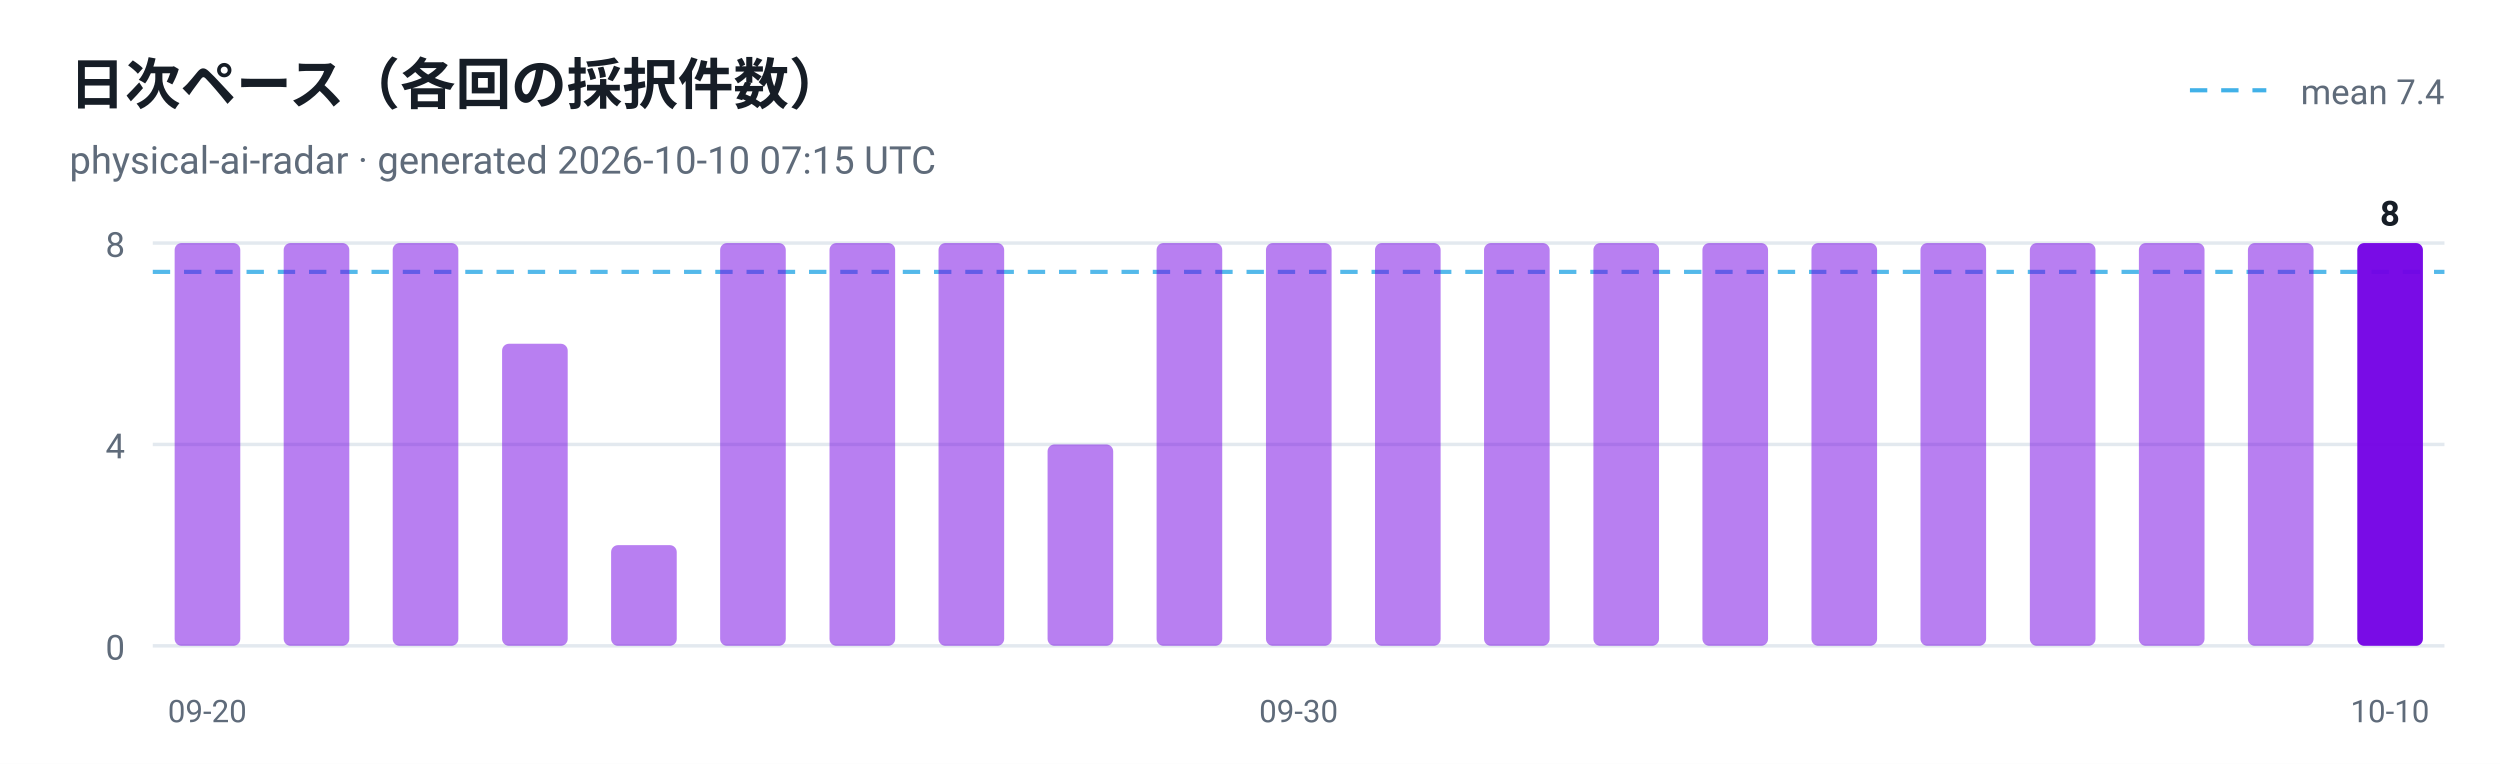
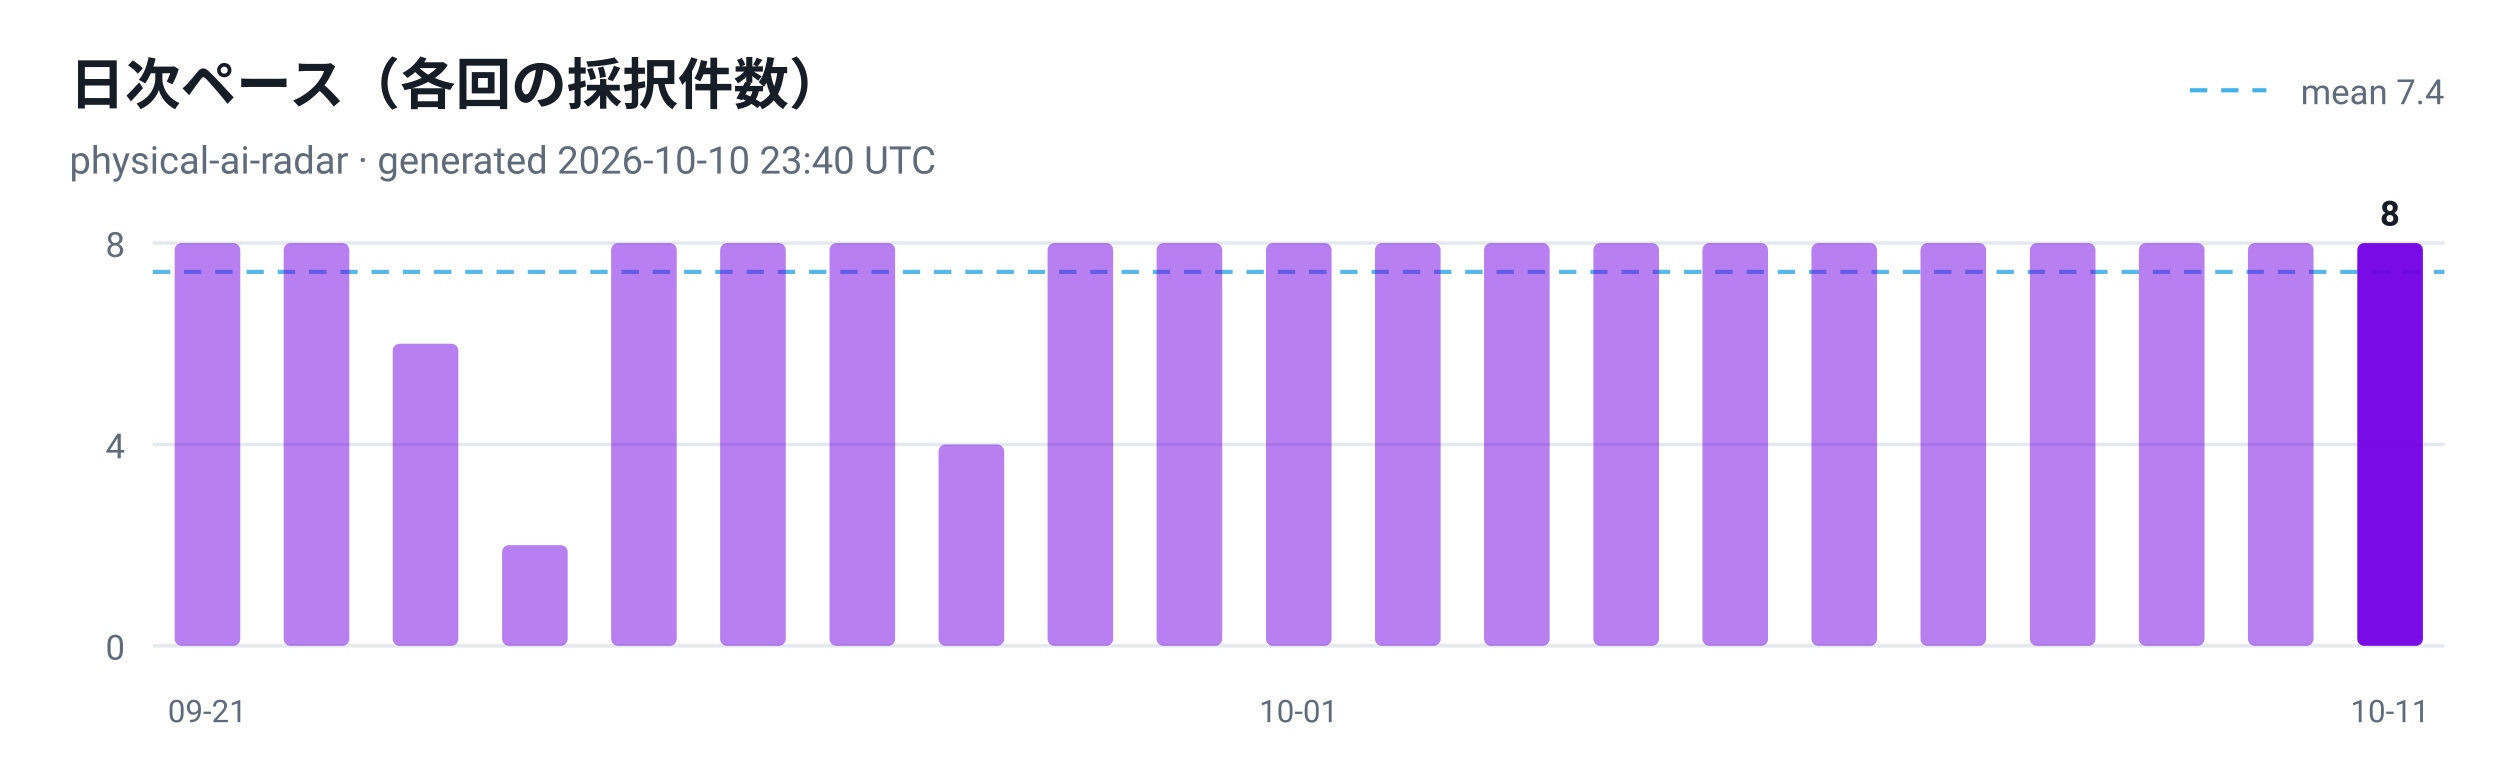
<svg xmlns="http://www.w3.org/2000/svg" viewBox="0 0 720 220" width="720" height="220" role="img" aria-label="日次ペース（各回の採択件数）">
  <style>
  .plate { fill: #ffffff }
  .ink { fill: #161d26 }
  .muted { fill: #5f6b7a }
  .grid { stroke: #e3e9ef }
  @media (prefers-color-scheme: dark) {
    .plate { fill: #0d1117 }
    .ink { fill: #e6edf3 }
    .muted { fill: #8b949e }
    .grid { stroke: #30363d }
  }
</style>
  <rect class="plate" width="720" height="220" />
  <text x="20" y="30" font-family="ui-sans-serif, -apple-system, 'Segoe UI', Roboto, Helvetica, Arial, sans-serif" font-size="16" font-weight="700" class="ink">日次ペース（各回の採択件数）</text>
-   <text x="20" y="50" font-family="ui-sans-serif, -apple-system, 'Segoe UI', Roboto, Helvetica, Arial, sans-serif" font-size="11" class="muted">physical-ai-radar · generated 2026-10-10 07:15 UTC</text>
+   <text x="20" y="50" font-family="ui-sans-serif, -apple-system, 'Segoe UI', Roboto, Helvetica, Arial, sans-serif" font-size="11" class="muted">physical-ai-radar · generated 2026-10-10 23:40 UTC</text>
  <line x1="44" y1="186.0" x2="704" y2="186.0" class="grid" />
  <text x="36" y="190.0" text-anchor="end" font-family="ui-sans-serif, -apple-system, 'Segoe UI', Roboto, Helvetica, Arial, sans-serif" font-size="10" fill="#5f6b7a">0</text>
  <line x1="44" y1="128.0" x2="704" y2="128.0" class="grid" />
  <text x="36" y="132.0" text-anchor="end" font-family="ui-sans-serif, -apple-system, 'Segoe UI', Roboto, Helvetica, Arial, sans-serif" font-size="10" fill="#5f6b7a">4</text>
  <line x1="44" y1="70.0" x2="704" y2="70.0" class="grid" />
  <text x="36" y="74.0" text-anchor="end" font-family="ui-sans-serif, -apple-system, 'Segoe UI', Roboto, Helvetica, Arial, sans-serif" font-size="10" fill="#5f6b7a">8</text>
  <line x1="44" y1="78.3" x2="704" y2="78.3" stroke="#41b1e8" stroke-width="1.2" stroke-dasharray="5 4" opacity="0.9" />
  <line x1="630.7" y1="26" x2="652.7" y2="26" stroke="#41b1e8" stroke-width="1.2" stroke-dasharray="5 4" />
  <text class="muted" x="704" y="30" text-anchor="end" font-family="ui-sans-serif, -apple-system, 'Segoe UI', Roboto, Helvetica, Arial, sans-serif" font-size="10">mean 7.4</text>
  <rect x="50.3" y="70.0" width="18.9" height="116.0" rx="2" fill="#7300e5" fill-opacity="0.5" />
-   <text x="59.7" y="208" text-anchor="middle" font-family="ui-sans-serif, -apple-system, 'Segoe UI', Roboto, Helvetica, Arial, sans-serif" font-size="9" fill="#5f6b7a">09-20</text>
+   <text x="59.7" y="208" text-anchor="middle" font-family="ui-sans-serif, -apple-system, 'Segoe UI', Roboto, Helvetica, Arial, sans-serif" font-size="9" fill="#5f6b7a">09-21</text>
  <rect x="81.7" y="70.0" width="18.9" height="116.0" rx="2" fill="#7300e5" fill-opacity="0.5" />
-   <rect x="113.1" y="70.0" width="18.9" height="116.0" rx="2" fill="#7300e5" fill-opacity="0.5" />
-   <rect x="144.6" y="99.0" width="18.9" height="87.0" rx="2" fill="#7300e5" fill-opacity="0.5" />
-   <rect x="176.0" y="157.0" width="18.9" height="29.0" rx="2" fill="#7300e5" fill-opacity="0.5" />
+   <rect x="113.1" y="99.0" width="18.9" height="87.0" rx="2" fill="#7300e5" fill-opacity="0.5" />
+   <rect x="144.6" y="157.0" width="18.9" height="29.0" rx="2" fill="#7300e5" fill-opacity="0.5" />
+   <rect x="176.0" y="70.0" width="18.9" height="116.0" rx="2" fill="#7300e5" fill-opacity="0.5" />
  <rect x="207.4" y="70.0" width="18.9" height="116.0" rx="2" fill="#7300e5" fill-opacity="0.5" />
  <rect x="238.9" y="70.0" width="18.9" height="116.0" rx="2" fill="#7300e5" fill-opacity="0.5" />
-   <rect x="270.3" y="70.0" width="18.9" height="116.0" rx="2" fill="#7300e5" fill-opacity="0.5" />
-   <rect x="301.7" y="128.0" width="18.9" height="58.0" rx="2" fill="#7300e5" fill-opacity="0.5" />
+   <rect x="270.3" y="128.0" width="18.9" height="58.0" rx="2" fill="#7300e5" fill-opacity="0.5" />
+   <rect x="301.7" y="70.0" width="18.9" height="116.0" rx="2" fill="#7300e5" fill-opacity="0.5" />
  <rect x="333.1" y="70.0" width="18.9" height="116.0" rx="2" fill="#7300e5" fill-opacity="0.5" />
  <rect x="364.6" y="70.0" width="18.9" height="116.0" rx="2" fill="#7300e5" fill-opacity="0.5" />
-   <text x="374.0" y="208" text-anchor="middle" font-family="ui-sans-serif, -apple-system, 'Segoe UI', Roboto, Helvetica, Arial, sans-serif" font-size="9" fill="#5f6b7a">09-30</text>
+   <text x="374.0" y="208" text-anchor="middle" font-family="ui-sans-serif, -apple-system, 'Segoe UI', Roboto, Helvetica, Arial, sans-serif" font-size="9" fill="#5f6b7a">10-01</text>
  <rect x="396.0" y="70.0" width="18.9" height="116.0" rx="2" fill="#7300e5" fill-opacity="0.5" />
  <rect x="427.4" y="70.0" width="18.9" height="116.0" rx="2" fill="#7300e5" fill-opacity="0.5" />
  <rect x="458.9" y="70.0" width="18.9" height="116.0" rx="2" fill="#7300e5" fill-opacity="0.5" />
  <rect x="490.3" y="70.0" width="18.9" height="116.0" rx="2" fill="#7300e5" fill-opacity="0.5" />
  <rect x="521.7" y="70.0" width="18.9" height="116.0" rx="2" fill="#7300e5" fill-opacity="0.5" />
  <rect x="553.1" y="70.0" width="18.9" height="116.0" rx="2" fill="#7300e5" fill-opacity="0.5" />
  <rect x="584.6" y="70.0" width="18.9" height="116.0" rx="2" fill="#7300e5" fill-opacity="0.5" />
  <rect x="616.0" y="70.0" width="18.9" height="116.0" rx="2" fill="#7300e5" fill-opacity="0.5" />
  <rect x="647.4" y="70.0" width="18.9" height="116.0" rx="2" fill="#7300e5" fill-opacity="0.5" />
  <rect x="678.9" y="70.0" width="18.9" height="116.0" rx="2" fill="#7300e5" fill-opacity="0.95" />
  <text class="ink" x="688.3" y="65.0" text-anchor="middle" font-family="ui-sans-serif, -apple-system, 'Segoe UI', Roboto, Helvetica, Arial, sans-serif" font-size="10" font-weight="700">8</text>
-   <text x="688.3" y="208" text-anchor="middle" font-family="ui-sans-serif, -apple-system, 'Segoe UI', Roboto, Helvetica, Arial, sans-serif" font-size="9" fill="#5f6b7a">10-10</text>
+   <text x="688.3" y="208" text-anchor="middle" font-family="ui-sans-serif, -apple-system, 'Segoe UI', Roboto, Helvetica, Arial, sans-serif" font-size="9" fill="#5f6b7a">10-11</text>
</svg>
